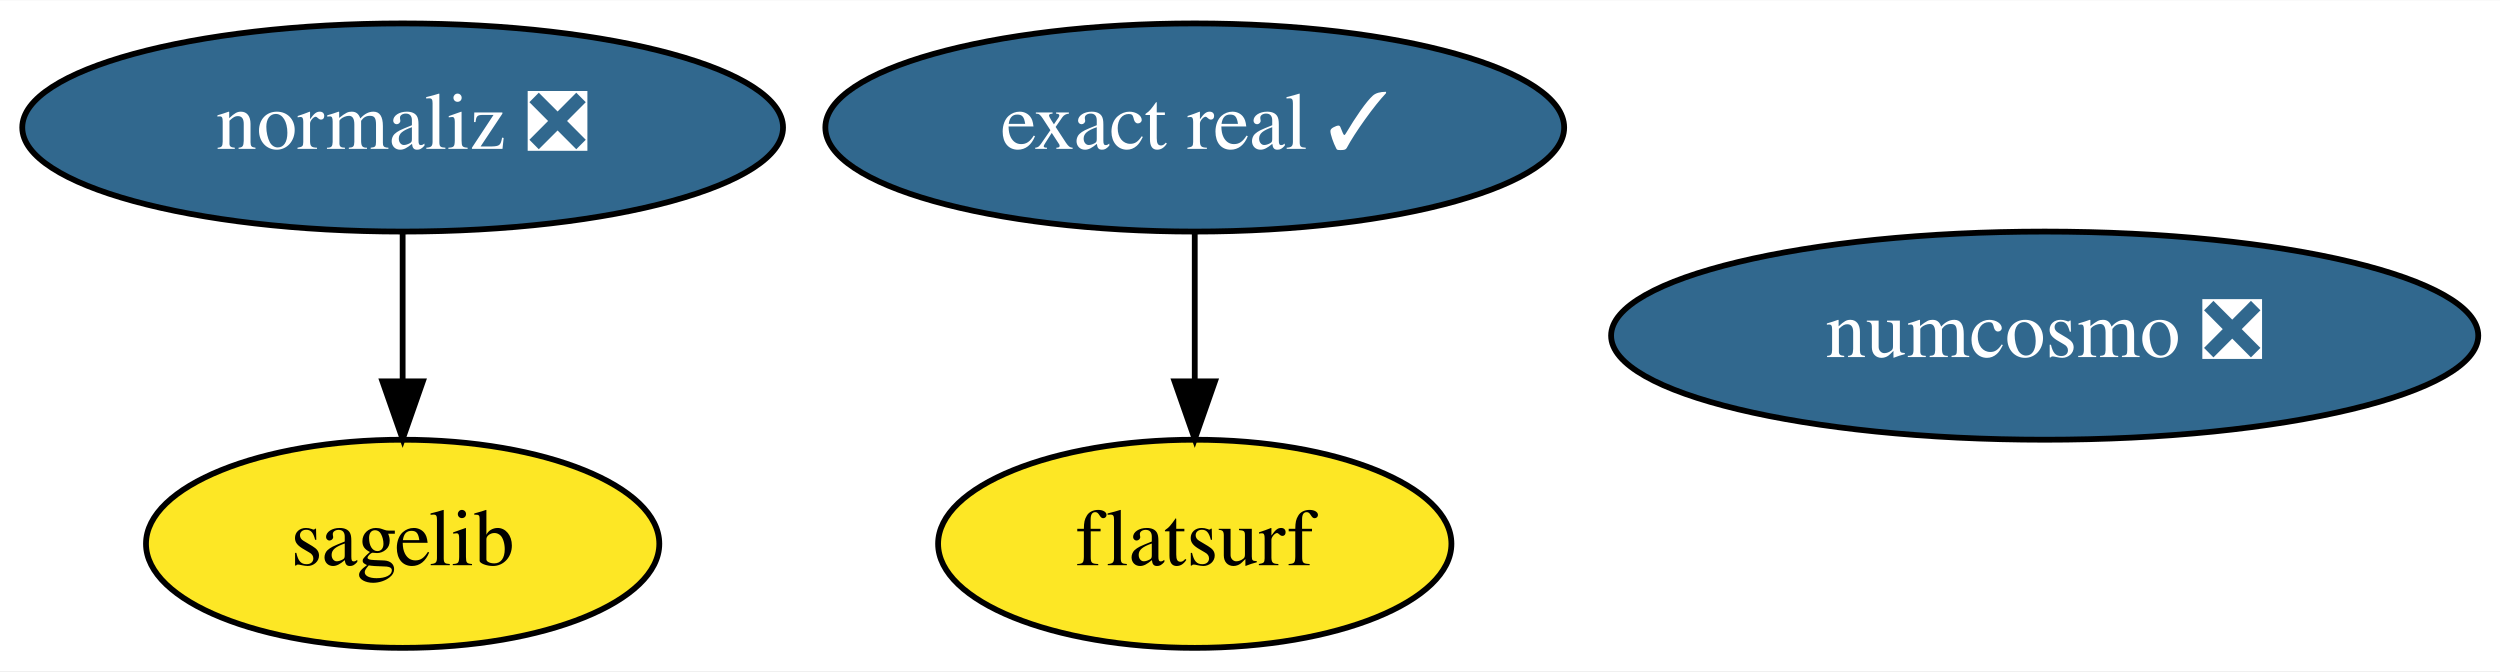
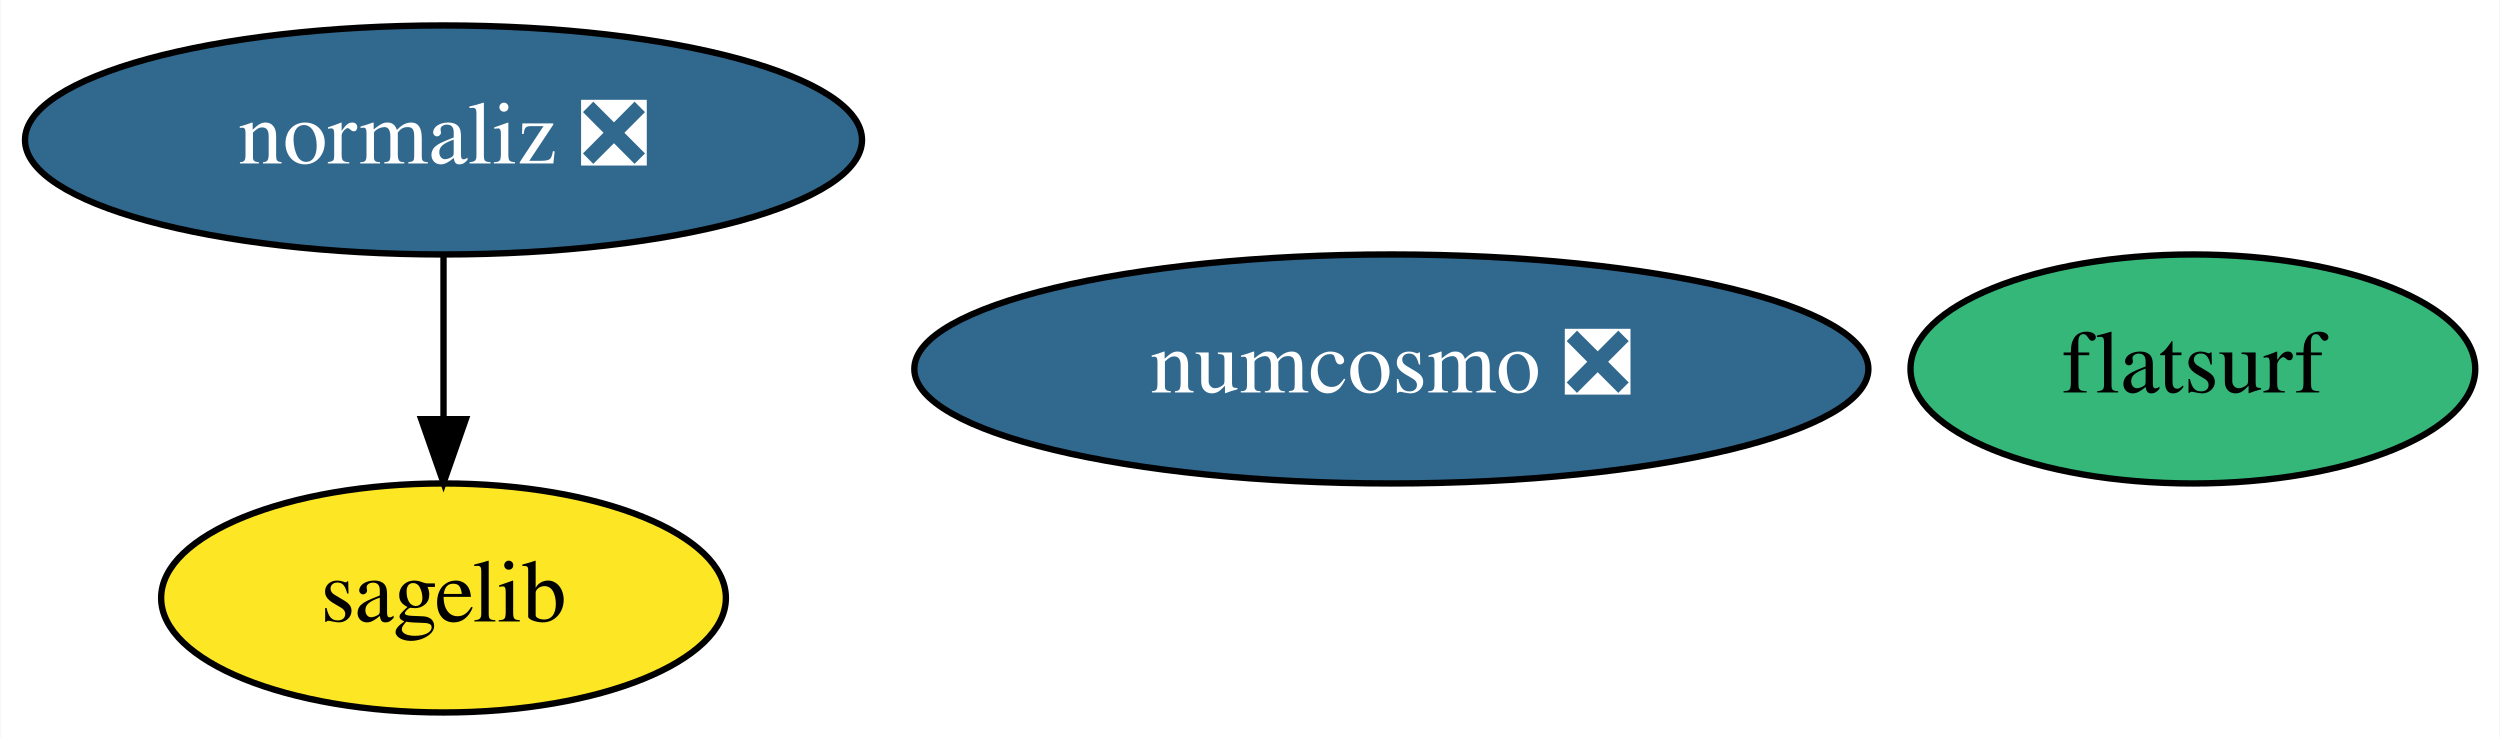
- <svg xmlns="http://www.w3.org/2000/svg" xmlns:xlink="http://www.w3.org/1999/xlink" width="432pt" height="116pt" viewBox="0.00 0.00 432.39 116.00">
+ <svg xmlns="http://www.w3.org/2000/svg" xmlns:xlink="http://www.w3.org/1999/xlink" width="393pt" height="116pt" viewBox="0.00 0.00 392.84 116.00">
  <g id="graph0" class="graph" transform="scale(1 1) rotate(0) translate(4 112)">
-     <polygon fill="white" stroke="transparent" points="-4,4 -4,-112 428.39,-112 428.39,4 -4,4" />
+     <polygon fill="white" stroke="transparent" points="-4,4 -4,-112 388.84,-112 388.84,4 -4,4" />
    <g id="node1" class="node">
      <g id="a_node1">
        <a xlink:href="https://github.com/conda-forge/sagelib-feedstock" xlink:title="sagelib">
          <ellipse fill="#fde725" stroke="black" cx="65.64" cy="-18" rx="44.39" ry="18" />
          <text text-anchor="middle" x="65.64" y="-14.3" font-family="Times,serif" font-size="14.00">sagelib</text>
        </a>
      </g>
    </g>
    <g id="node2" class="node">
      <g id="a_node2">
        <a xlink:href="https://github.com/conda-forge/numcosmo-feedstock/pull/24" xlink:title="numcosmo ❎">
-           <ellipse fill="#31688e" stroke="black" cx="349.64" cy="-54" rx="74.99" ry="18" />
-           <text text-anchor="middle" x="349.64" y="-50.3" font-family="Times,serif" font-size="14.00" fill="white">numcosmo ❎</text>
+           <ellipse fill="#31688e" stroke="black" cx="214.64" cy="-54" rx="74.99" ry="18" />
+           <text text-anchor="middle" x="214.64" y="-50.3" font-family="Times,serif" font-size="14.00" fill="white">numcosmo ❎</text>
        </a>
      </g>
    </g>
    <g id="node3" class="node">
      <g id="a_node3">
        <a xlink:href="https://github.com/conda-forge/normaliz-feedstock/pull/35" xlink:title="normaliz ❎">
          <ellipse fill="#31688e" stroke="black" cx="65.64" cy="-90" rx="65.79" ry="18" />
          <text text-anchor="middle" x="65.64" y="-86.3" font-family="Times,serif" font-size="14.00" fill="white">normaliz ❎</text>
        </a>
      </g>
    </g>
    <g id="edge1" class="edge">
      <path fill="none" stroke="black" d="M65.64,-71.7C65.64,-63.98 65.64,-54.71 65.64,-46.11" />
      <polygon fill="black" stroke="black" points="69.14,-46.1 65.64,-36.1 62.14,-46.1 69.14,-46.1" />
    </g>
    <g id="node4" class="node">
      <g id="a_node4">
-         <a xlink:href="https://github.com/conda-forge/exact-real-feedstock/pull/6" xlink:title="exact real ✓">
-           <ellipse fill="#31688e" stroke="black" cx="202.64" cy="-90" rx="63.89" ry="18" />
-           <text text-anchor="middle" x="202.64" y="-86.3" font-family="Times,serif" font-size="14.00" fill="white">exact real ✓</text>
+         <a xlink:href="https://github.com/conda-forge/flatsurf-feedstock" xlink:title="flatsurf">
+           <ellipse fill="#35b779" stroke="black" cx="340.64" cy="-54" rx="44.39" ry="18" />
+           <text text-anchor="middle" x="340.64" y="-50.3" font-family="Times,serif" font-size="14.00">flatsurf</text>
        </a>
      </g>
    </g>
-     <g id="node5" class="node">
-       <g id="a_node5">
-         <a xlink:href="https://github.com/conda-forge/flatsurf-feedstock" xlink:title="flatsurf">
-           <ellipse fill="#fde725" stroke="black" cx="202.64" cy="-18" rx="44.39" ry="18" />
-           <text text-anchor="middle" x="202.64" y="-14.3" font-family="Times,serif" font-size="14.00">flatsurf</text>
-         </a>
-       </g>
-     </g>
-     <g id="edge2" class="edge">
-       <path fill="none" stroke="black" d="M202.64,-71.7C202.64,-63.98 202.64,-54.71 202.64,-46.11" />
-       <polygon fill="black" stroke="black" points="206.14,-46.1 202.64,-36.1 199.14,-46.1 206.14,-46.1" />
-     </g>
  </g>
</svg>
